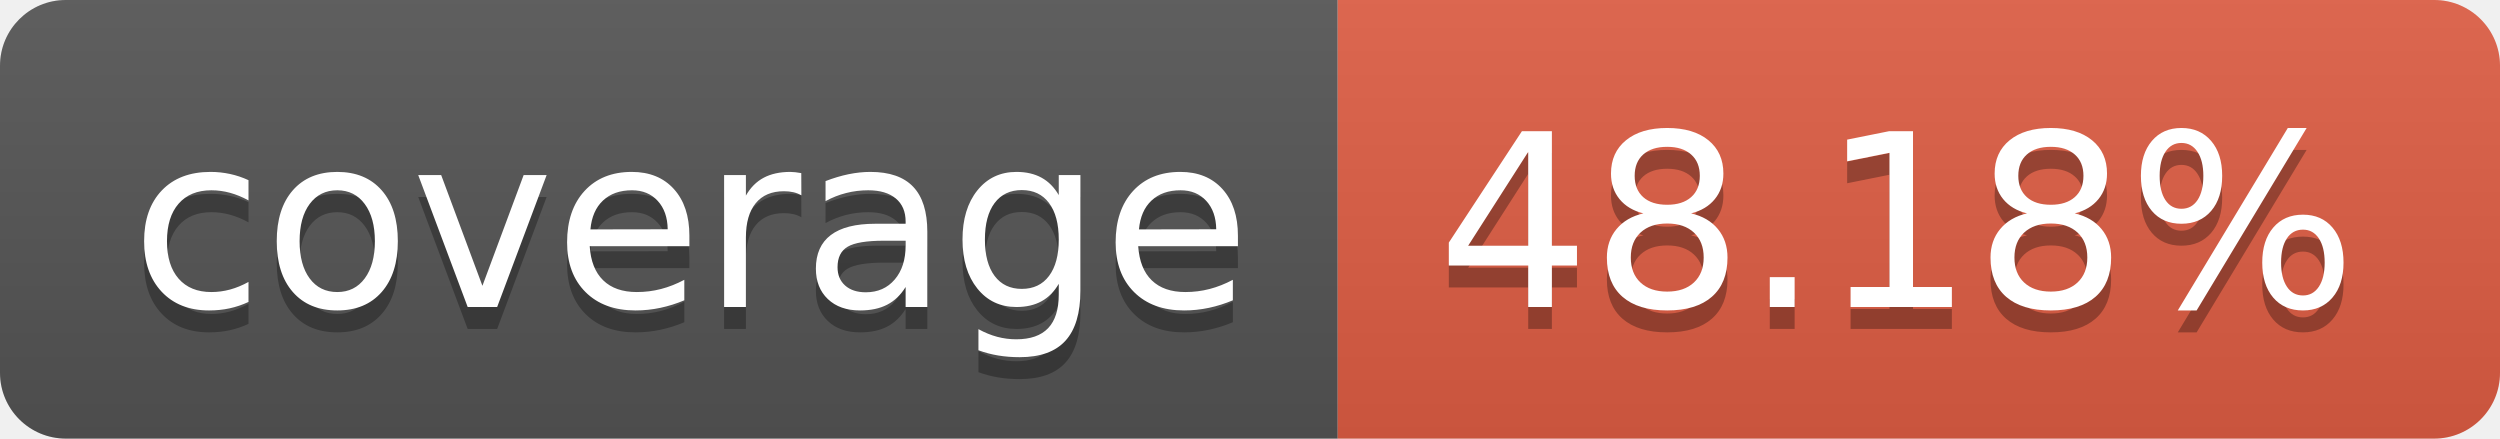
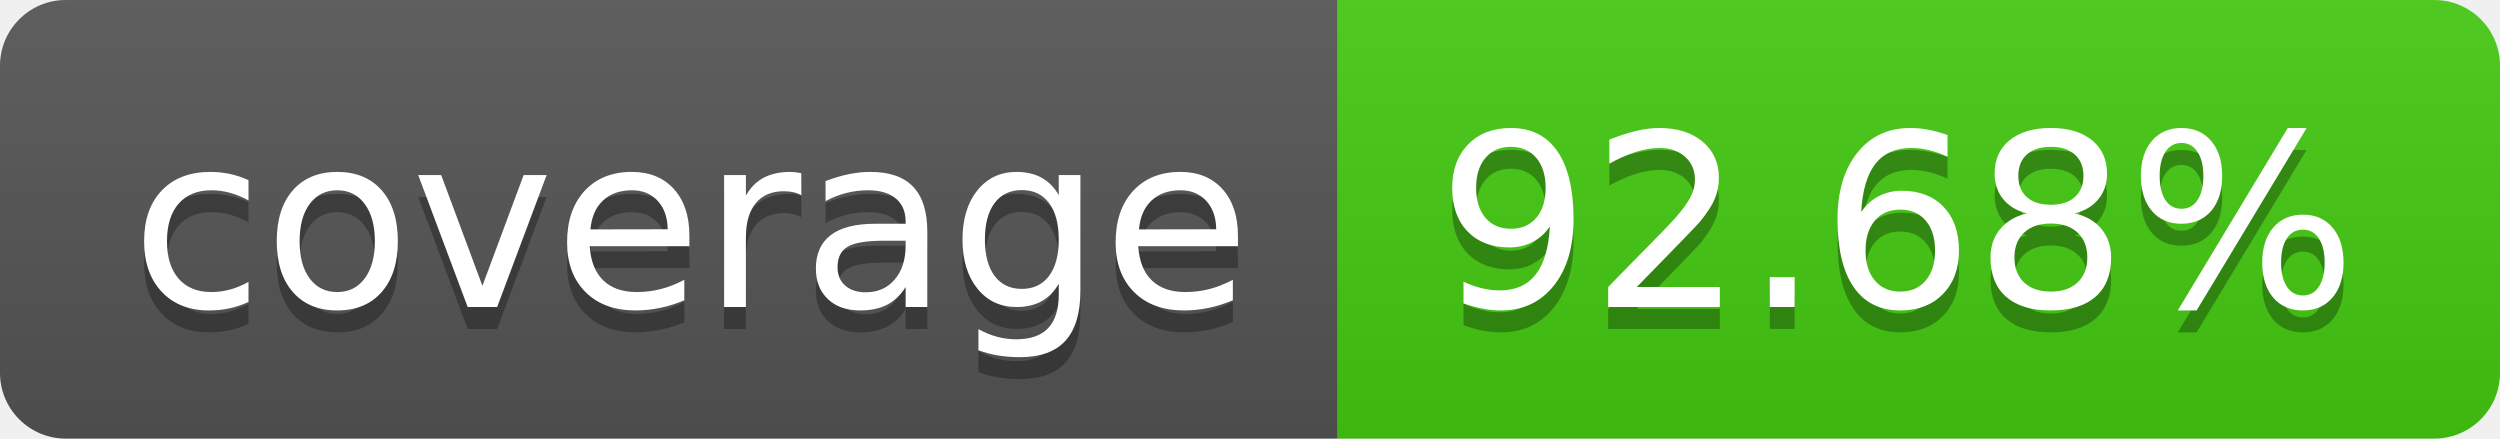
- <svg xmlns="http://www.w3.org/2000/svg" width="114" height="20" role="img" aria-label="coverage: 48.18%">
+ <svg xmlns="http://www.w3.org/2000/svg" width="114" height="20" role="img" aria-label="coverage: 92.68%">
  <linearGradient id="s" x2="0" y2="100%">
    <stop offset="0" stop-color="#bbb" stop-opacity=".1" />
    <stop offset="1" stop-opacity=".1" />
  </linearGradient>
  <clipPath id="r">
    <rect width="114" height="20" rx="3" fill="#fff" />
  </clipPath>
  <g clip-path="url(#r)">
    <rect width="61" height="20" fill="#555" />
-     <rect x="61" width="53" height="20" fill="#e05d44" />
+     <rect x="61" width="53" height="20" fill="#4c1" />
    <rect width="114" height="20" fill="url(#s)" />
  </g>
  <g fill="#fff" text-anchor="middle" font-family="Verdana,Geneva,DejaVu Sans,sans-serif" text-rendering="geometricPrecision" font-size="110">
    <text aria-hidden="true" x="315" y="150" fill="#010101" fill-opacity=".3" transform="scale(.1)" textLength="510">coverage</text>
    <text x="315" y="140" transform="scale(.1)" fill="#fff" textLength="510">coverage</text>
-     <text aria-hidden="true" x="865" y="150" fill="#010101" fill-opacity=".3" transform="scale(.1)" textLength="430">48.18%</text>
-     <text x="865" y="140" transform="scale(.1)" fill="#fff" textLength="430">48.18%</text>
+     <text aria-hidden="true" x="865" y="150" fill="#010101" fill-opacity=".3" transform="scale(.1)" textLength="430">92.68%</text>
+     <text x="865" y="140" transform="scale(.1)" fill="#fff" textLength="430">92.68%</text>
  </g>
</svg>
